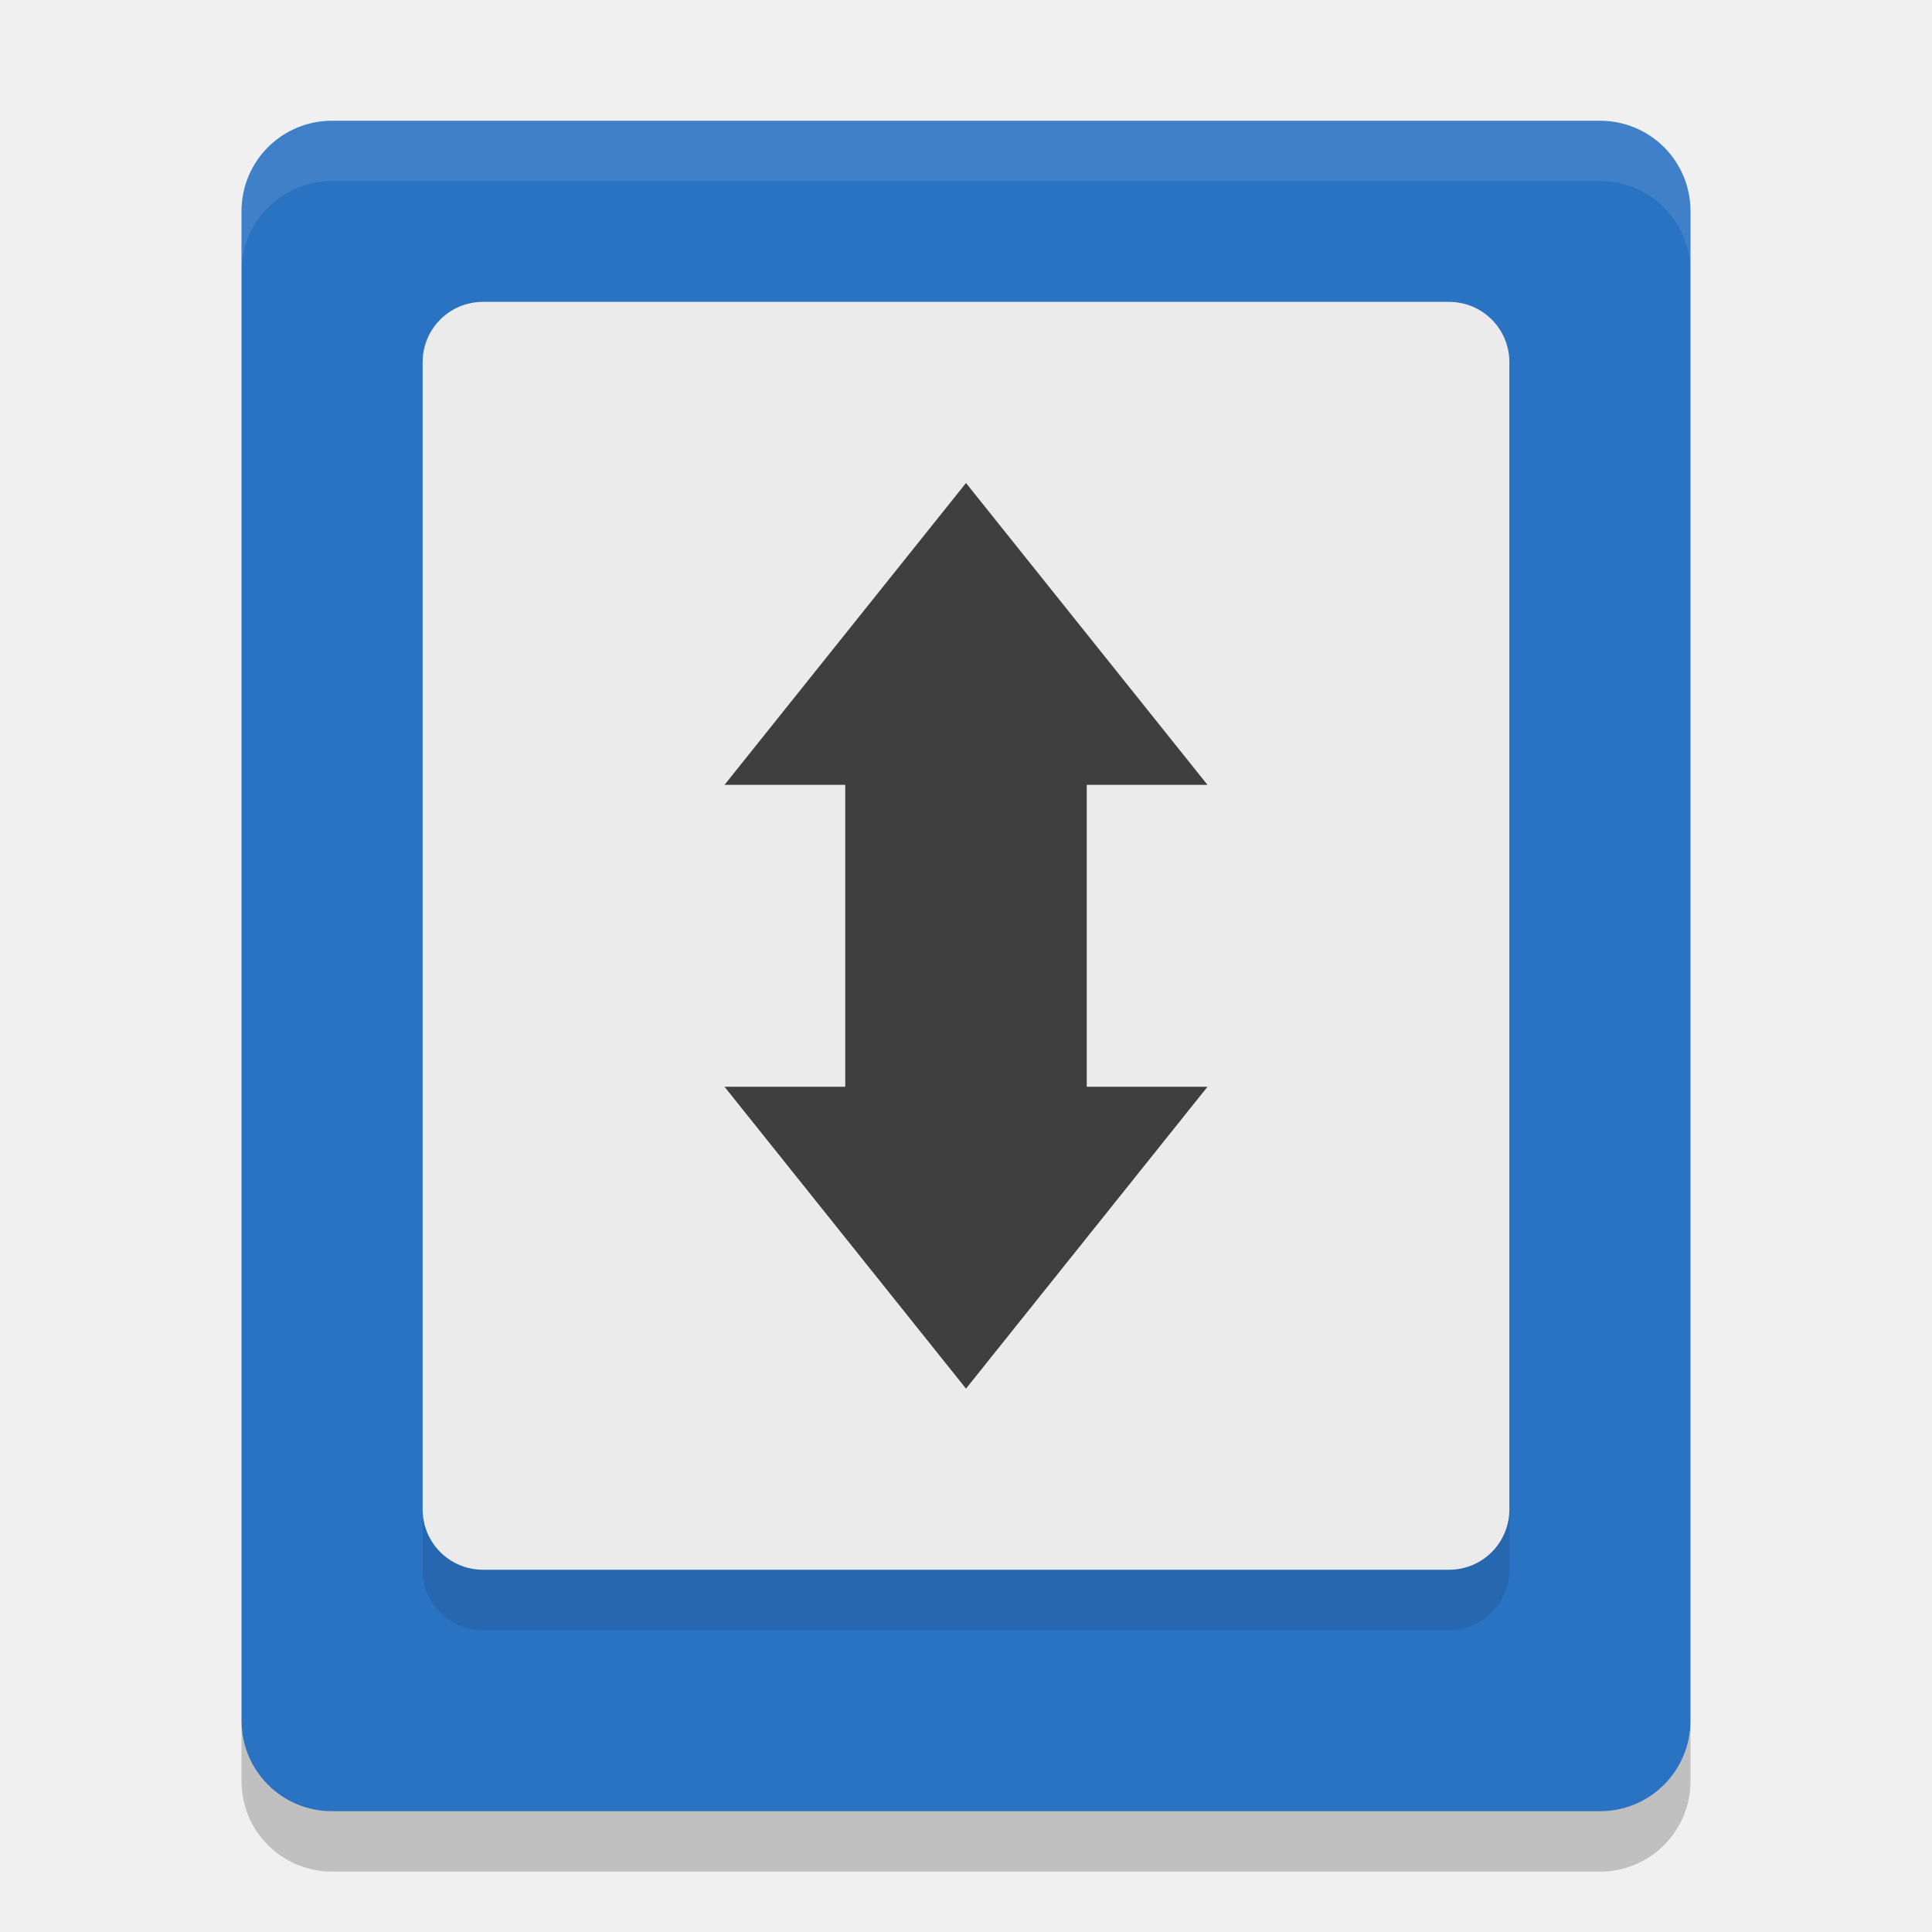
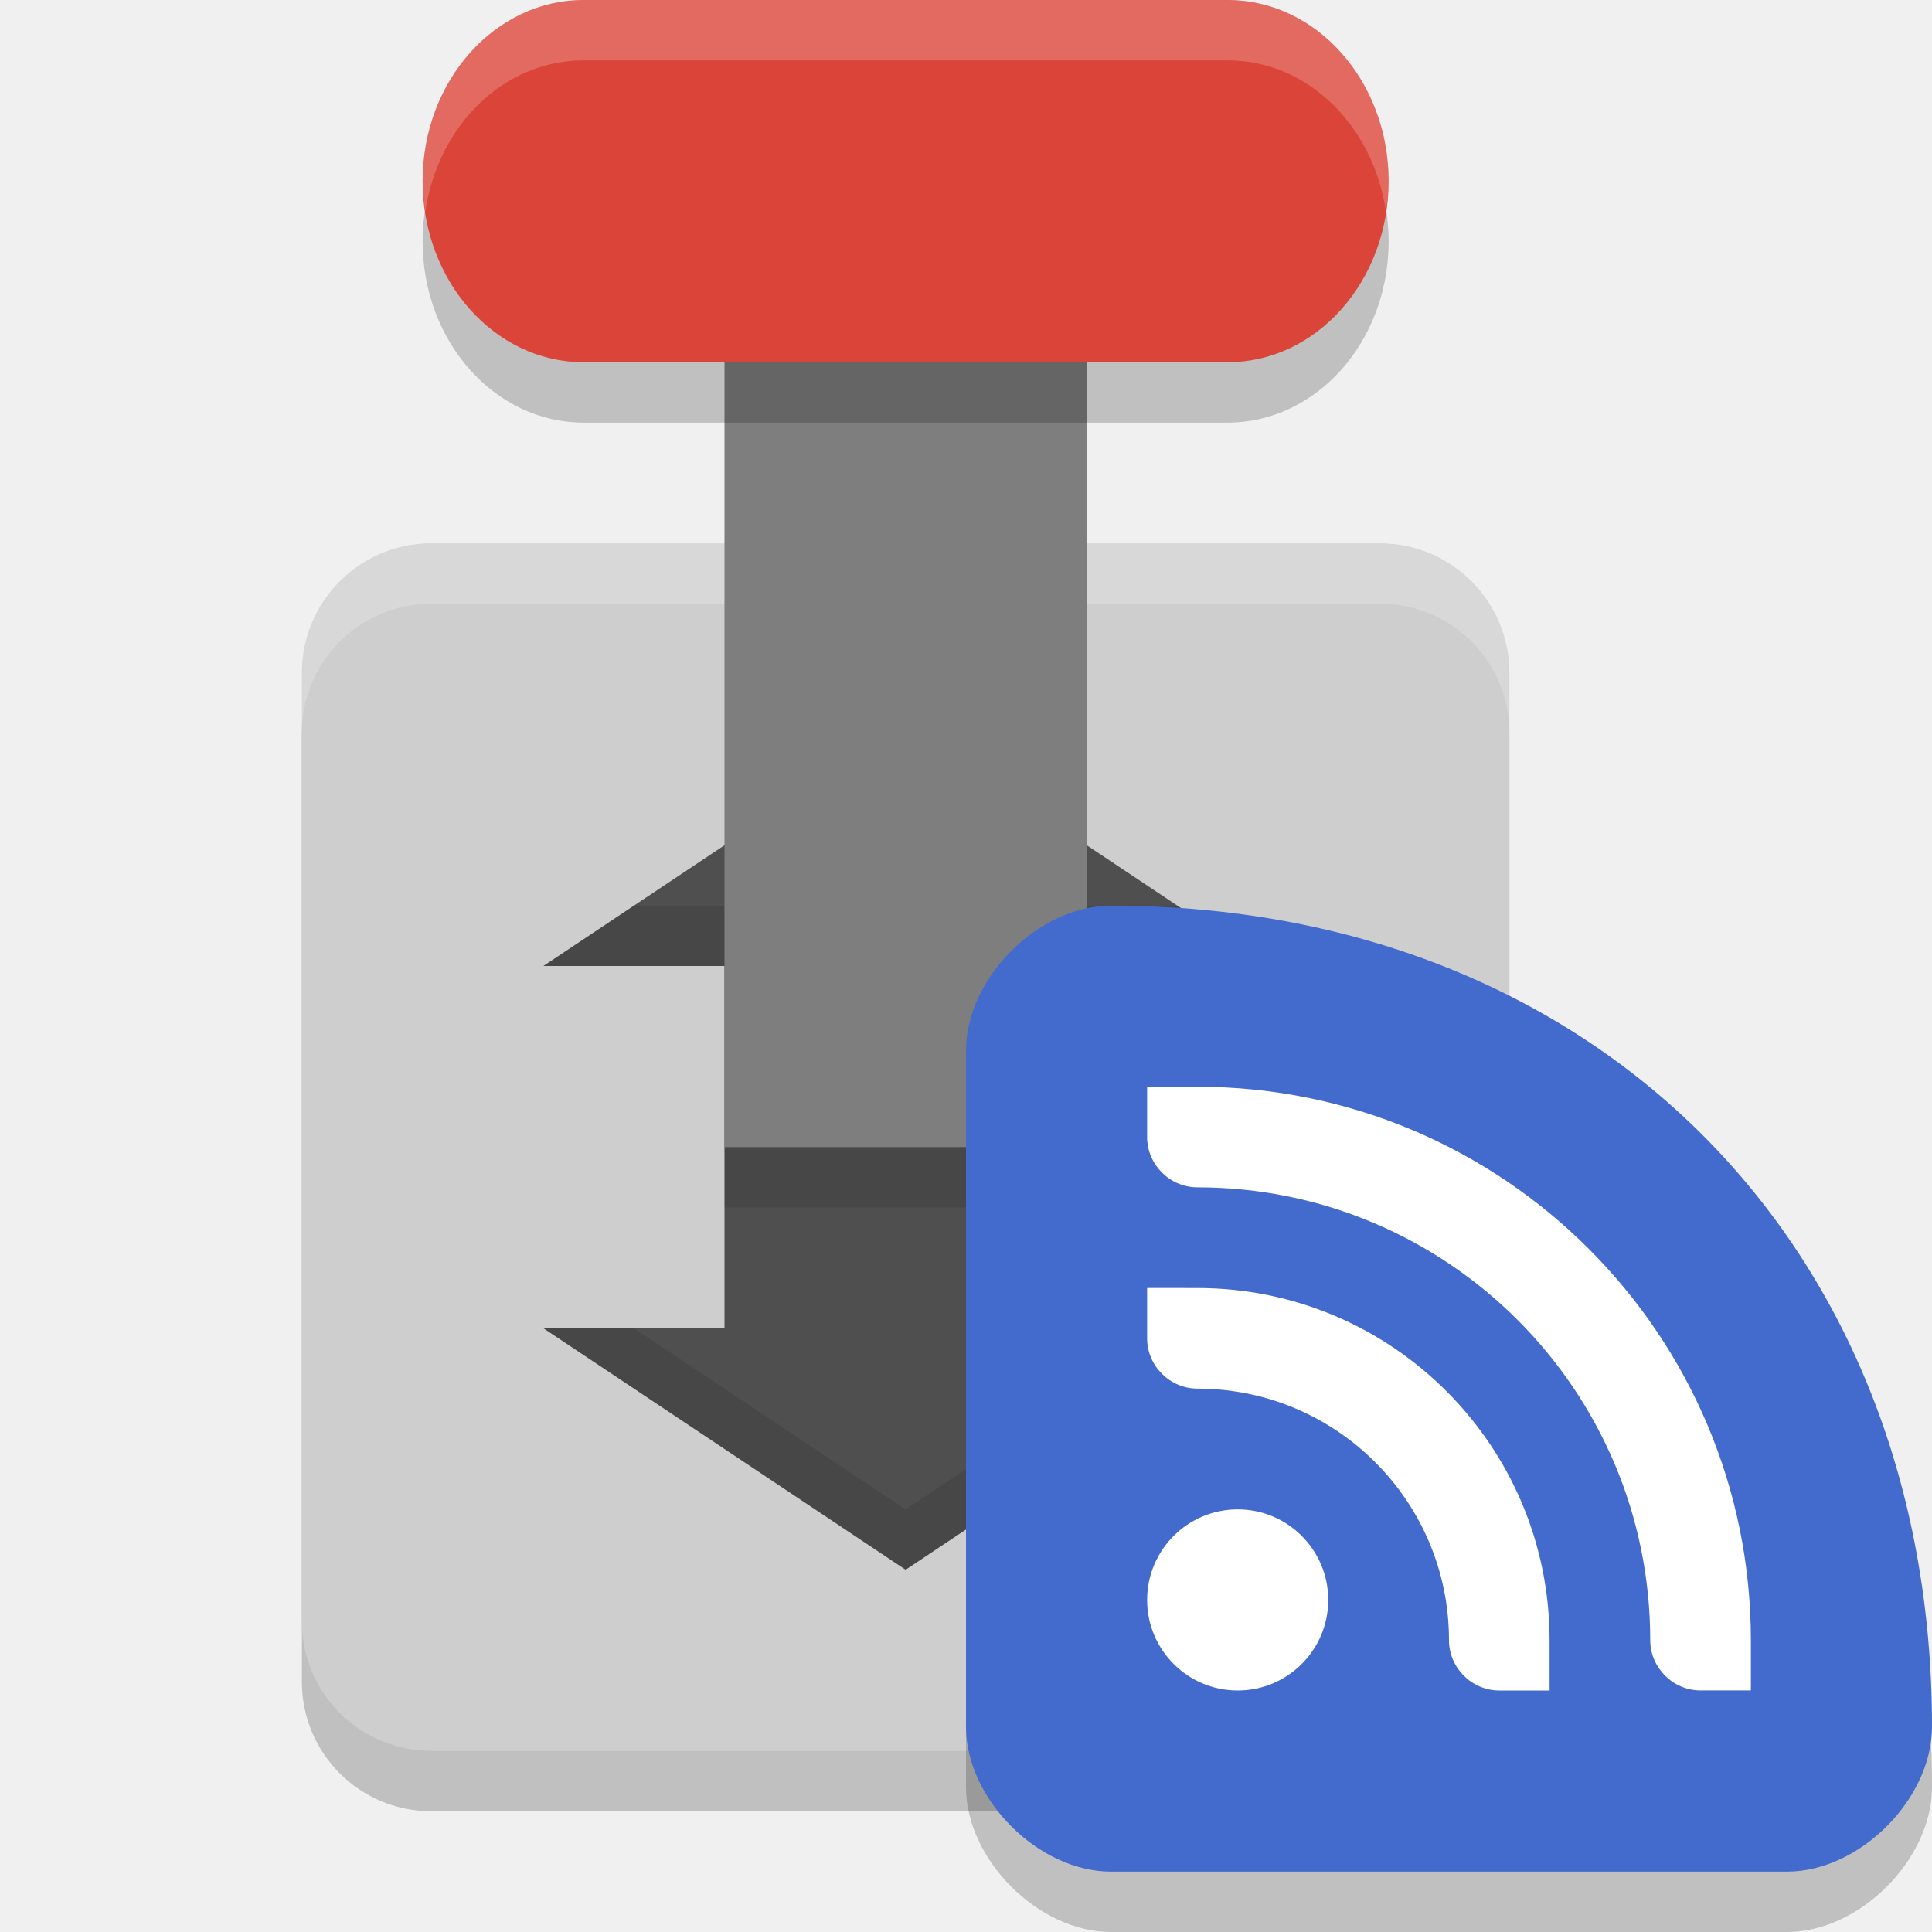
<svg xmlns="http://www.w3.org/2000/svg" width="32" height="32" version="1">
-   <path fill="#2a72c2" d="m28 28.5v-25c0-0.831-0.669-1.5-1.5-1.5h-21c-0.831 0-1.5 0.669-1.5 1.5v25c0 0.831 0.669 1.5 1.5 1.5h21c0.831 0 1.5-0.669 1.5-1.5z" />
-   <path fill="#fff" opacity=".1" d="m5.5 2c-0.831 0-1.5 0.669-1.5 1.5v1c0-0.831 0.669-1.5 1.5-1.5h21c0.831 0 1.5 0.669 1.5 1.5v-1c0-0.831-0.669-1.5-1.5-1.5z" />
-   <path opacity=".2" d="m4 28.5v1c0 0.831 0.669 1.5 1.5 1.5h21c0.831 0 1.5-0.669 1.5-1.5v-1c0 0.831-0.669 1.5-1.5 1.5h-21c-0.831 0-1.5-0.669-1.5-1.5z" />
-   <path fill="#ebebeb" d="m8 5h16c0.554 0 1 0.446 1 1v19c0 0.554-0.446 1-1 1h-16c-0.554 0-1-0.446-1-1v-19c0-0.554 0.446-1 1-1z" />
-   <path opacity=".1" d="m7 25v1c0 0.554 0.446 1 1 1h16c0.554 0 1-0.446 1-1v-1c0 0.554-0.446 1-1 1h-16c-0.554 0-1-0.446-1-1z" />
-   <path fill="#3f3f3f" fill-rule="evenodd" d="m16 23-4-5h2v-5h-2l4-5 4 5h-2v5h2z" />
+   <rect style="opacity:0.2" width="20" height="20" x="-30" y="-25" rx="2.143" ry="2.143" transform="matrix(0,-1,-1,0,0,0)" />
+   <rect width="20" height="20" x="-29" y="-25" rx="2.143" ry="2.143" transform="matrix(0,-1,-1,0,0,0)" style="fill:#cecece" />
+   <path style="opacity:0.2;fill:#ffffff" d="M 7.143,9 C 5.955,9 5,9.955 5,11.143 v 1 C 5,10.955 5.955,10 7.143,10 H 22.857 C 24.045,10 25,10.955 25,12.143 v -1 C 25,9.955 24.045,9 22.857,9 Z" />
+   <path style="fill:#4f4f4f" d="m 15,12 -6,4 h 3 v 6 H 9 l 6,4 6,-4 h -3 v -6 h 3 z" />
+   <path style="opacity:0.1" d="M 10.5,15 9,16 h 3 v -1 z m 7.5,0 v 1 h 3 l -1.5,-1 z m -9,7 6,4 6,-4 H 19.5 L 15,25 10.5,22 Z" />
+   <rect width="6" height="17" x="12" y="-19" transform="scale(1,-1)" style="fill:#7e7e7e" />
+   <rect width="6" height="16" x="-7" y="-23" rx="3" ry="2.667" transform="matrix(0,-1,-1,0,0,0)" style="opacity:0.2" />
+   <rect style="fill:#db4539" width="6" height="16" x="-6" y="-23" rx="3" ry="2.667" transform="matrix(0,-1,-1,0,0,0)" />
+   <path style="opacity:0.2;fill:#ffffff" d="M 9.666,0 C 8.189,0 7,1.338 7,3 7,3.172 7.021,3.336 7.045,3.5 7.256,2.079 8.341,1 9.666,1 h 10.668 c 1.325,0 2.41,1.079 2.621,2.5 C 22.979,3.336 23,3.172 23,3 23,1.338 21.811,0 20.334,0 Z" />
+   <rect style="opacity:0.1" width="6" height="1" x="12" y="19" />
+   <path d="M 32,29.6 C 32,21.6 26.4,16 18.4,16 17.2,16 16,17.2 16,18.4 v 11.2 c 0,1.2 1.2,2.4 2.4,2.4 h 11.2 c 1.2,0 2.4,-1.2 2.4,-2.4 z" style="opacity:0.2" />
+   <path style="fill:#426bcd" d="M 32,28.6 C 32,20.6 26.4,15 18.4,15 17.2,15 16,16.2 16,17.4 v 11.2 c 0,1.2 1.2,2.4 2.4,2.4 h 11.2 c 1.2,0 2.4,-1.2 2.4,-2.4 z" />
+   <path style="fill:#ffffff" d="m 19,18 v 0.833 c 0,0.458 0.378,0.833 0.833,0.833 4.142,0 7.5,3.358 7.5,7.5 0,0.458 0.378,0.833 0.833,0.833 H 29 V 27.167 C 29,22.104 24.896,18 19.833,18 Z" />
+   <path style="fill:#ffffff" d="m 19,21.333 v 0.833 C 19,22.625 19.378,23 19.833,23 22.134,23 24,24.866 24,27.167 24,27.625 24.378,28 24.833,28 h 0.833 v -0.833 c 0,-3.222 -2.612,-5.833 -5.833,-5.833 z" />
+   <path style="fill:#ffffff" d="M 20.5,25 C 19.672,25 19,25.672 19,26.5 19,27.328 19.672,28 20.5,28 21.328,28 22,27.328 22,26.5 22,25.672 21.328,25 20.5,25 Z" />
</svg>
